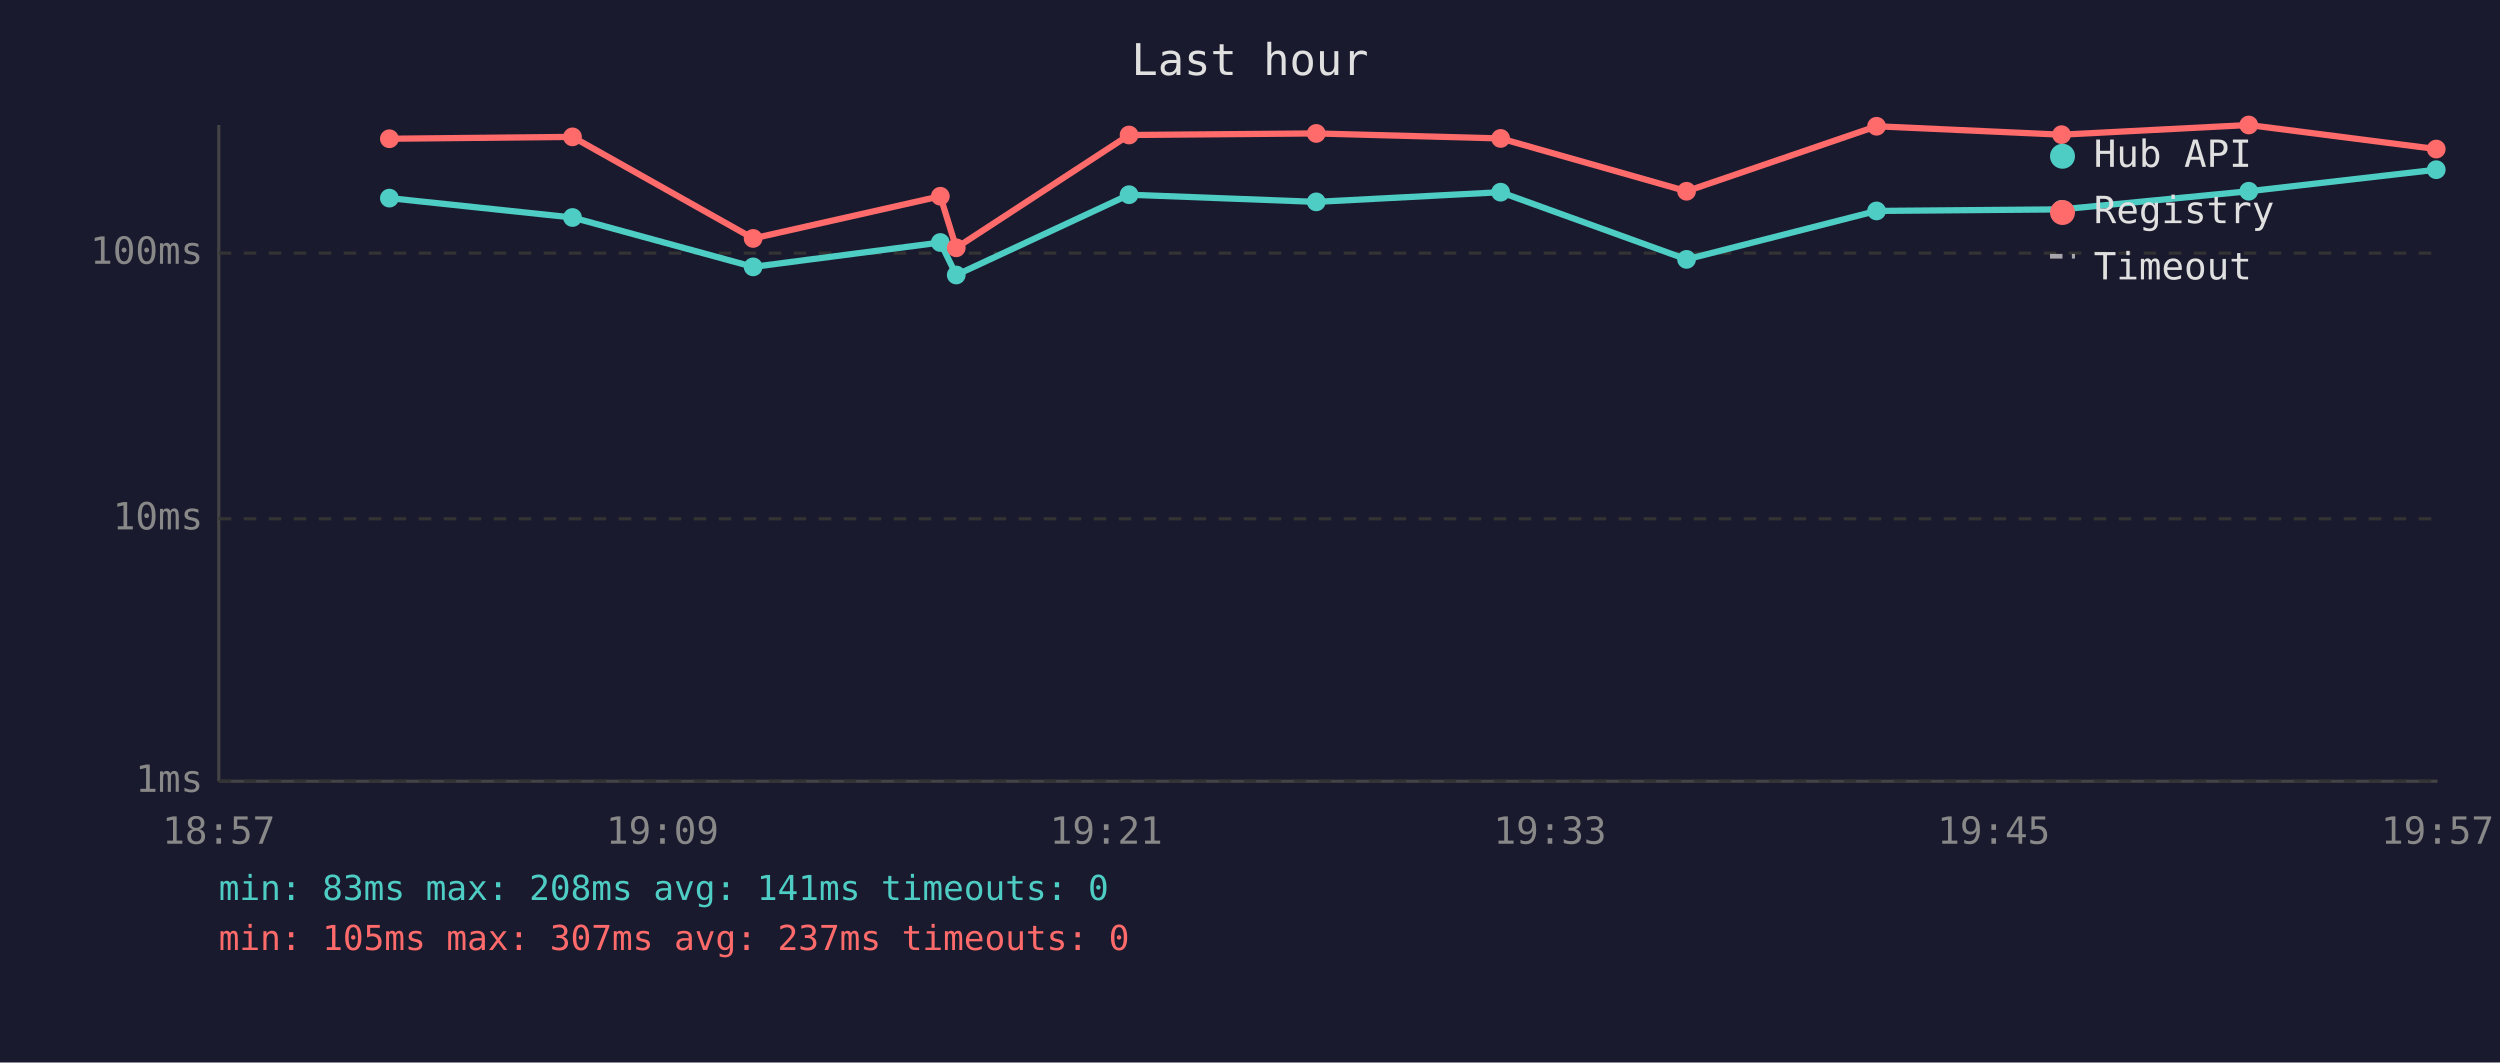
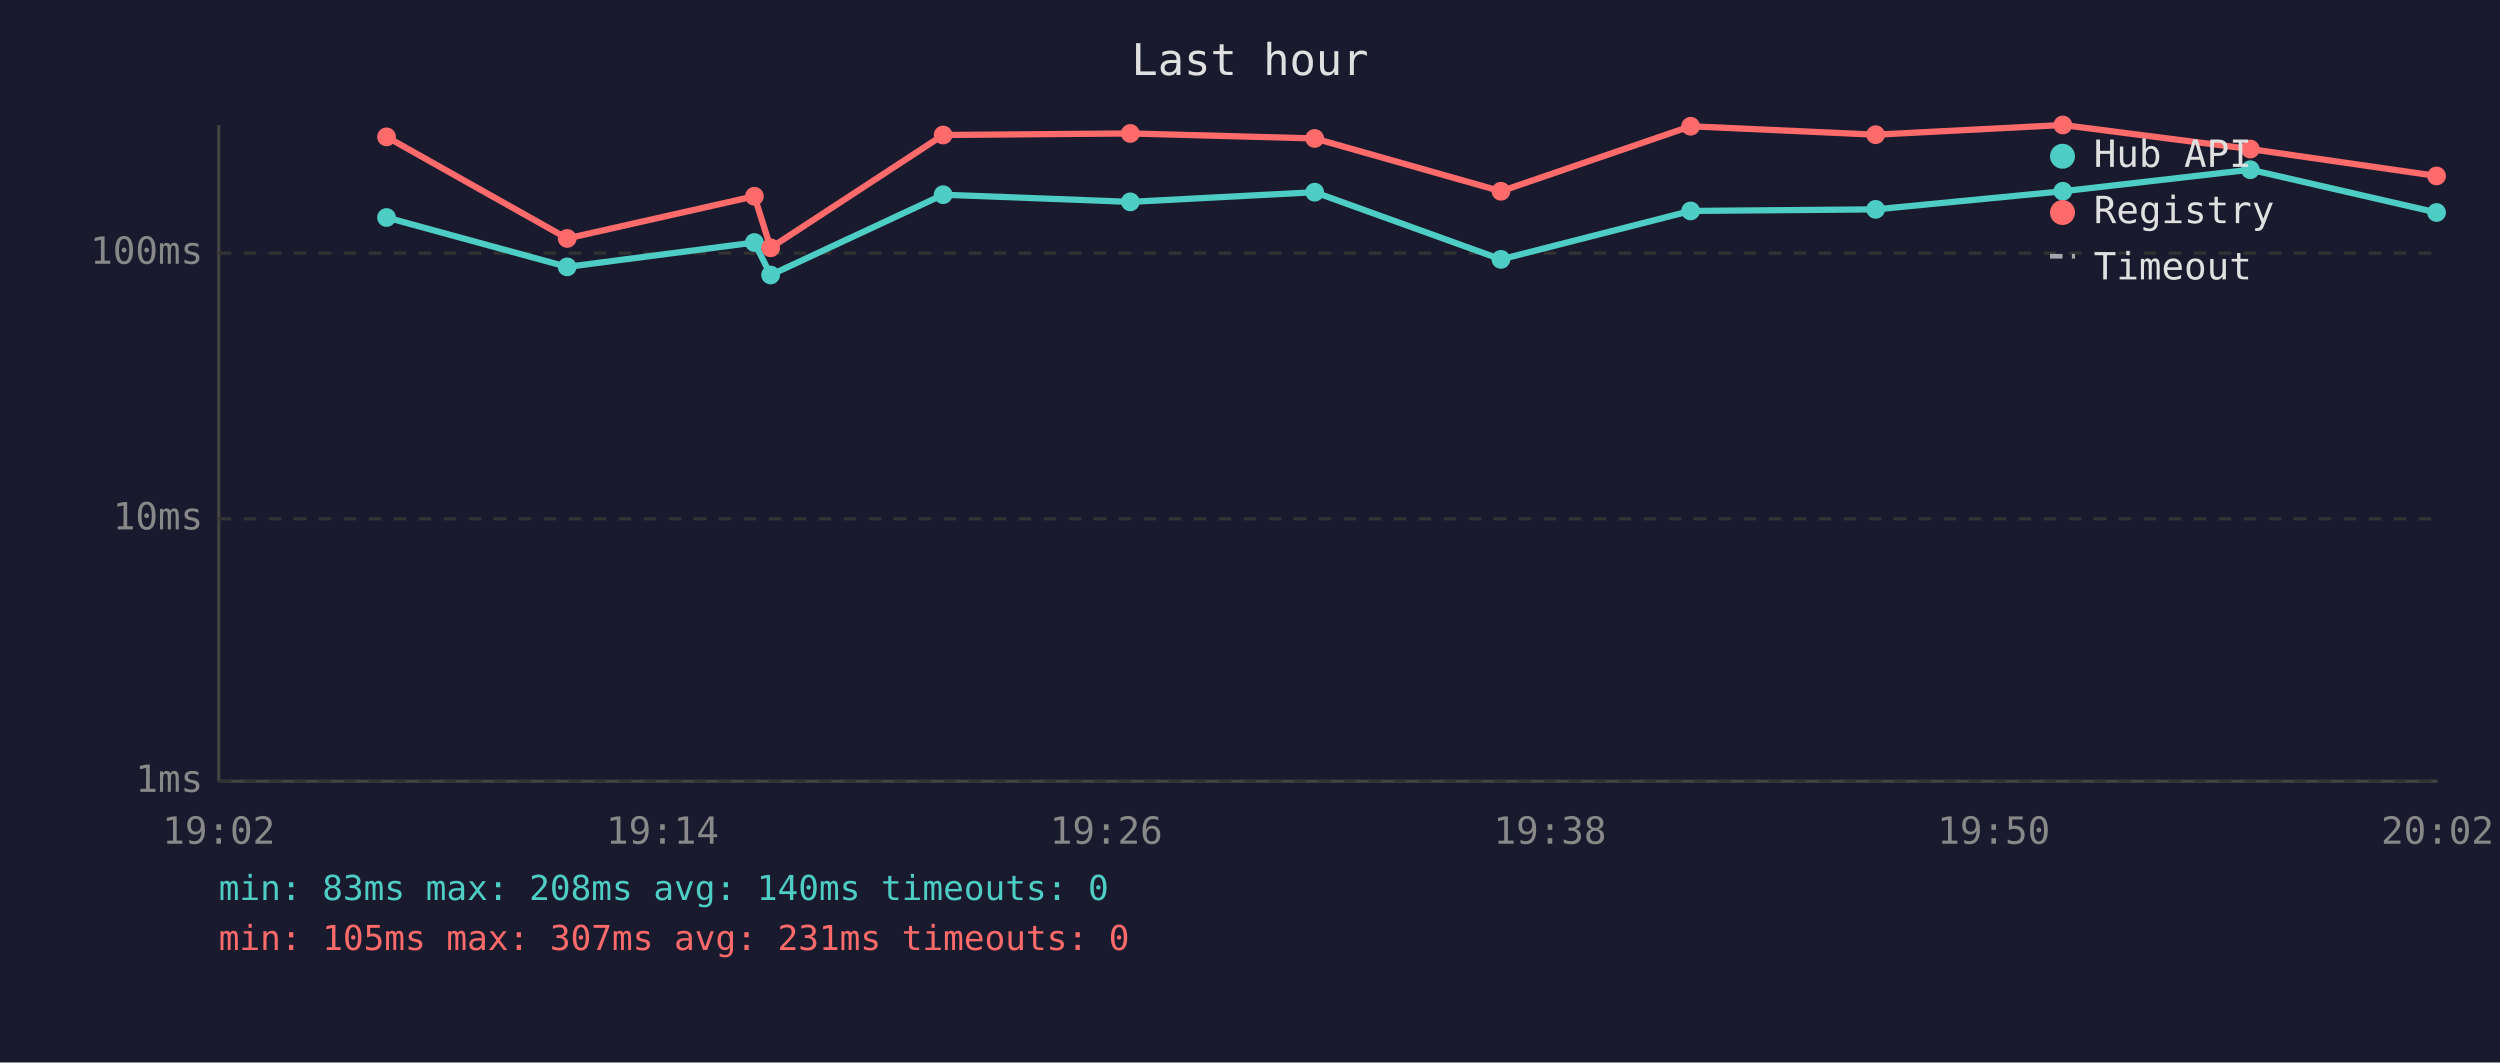
<svg xmlns="http://www.w3.org/2000/svg" viewBox="0 0 800 340" font-family="monospace" font-size="12">
  <rect width="800" height="340" fill="#1a1a2e" />
  <text x="400" y="24" fill="#e0e0e0" font-size="14" text-anchor="middle">Last hour</text>
  <line x1="70" y1="40" x2="70" y2="250" stroke="#444" stroke-width="1" />
  <line x1="70" y1="250" x2="780" y2="250" stroke="#444" stroke-width="1" />
  <line x1="70" y1="250" x2="780" y2="250" stroke="#333" stroke-width="1" stroke-dasharray="4" />
  <text x="65" y="250" fill="#888" text-anchor="end" dominant-baseline="middle">1ms</text>
  <line x1="70" y1="166" x2="780" y2="166" stroke="#333" stroke-width="1" stroke-dasharray="4" />
  <text x="65" y="166" fill="#888" text-anchor="end" dominant-baseline="middle">10ms</text>
  <line x1="70" y1="81" x2="780" y2="81" stroke="#333" stroke-width="1" stroke-dasharray="4" />
  <text x="65" y="81" fill="#888" text-anchor="end" dominant-baseline="middle">100ms</text>
-   <text x="70" y="270" fill="#888" text-anchor="middle">18:57</text>
-   <text x="212" y="270" fill="#888" text-anchor="middle">19:09</text>
-   <text x="354" y="270" fill="#888" text-anchor="middle">19:21</text>
-   <text x="496" y="270" fill="#888" text-anchor="middle">19:33</text>
-   <text x="638" y="270" fill="#888" text-anchor="middle">19:45</text>
-   <text x="780" y="270" fill="#888" text-anchor="middle">19:57</text>
-   <polyline points="124.6,63.4 183.2,69.6 241.0,85.4 300.9,77.6 306.0,88.0 361.3,62.3 421.2,64.6 480.2,61.5 539.7,83.0 600.5,67.5 659.7,67.0 719.6,61.2 779.6,54.3" fill="none" stroke="#4ecdc4" stroke-width="2" opacity="1" />
-   <circle cx="124.6" cy="63.4" r="3" fill="#4ecdc4" />
-   <circle cx="183.2" cy="69.6" r="3" fill="#4ecdc4" />
-   <circle cx="241.0" cy="85.4" r="3" fill="#4ecdc4" />
-   <circle cx="300.9" cy="77.6" r="3" fill="#4ecdc4" />
-   <circle cx="306.0" cy="88.0" r="3" fill="#4ecdc4" />
-   <circle cx="361.3" cy="62.3" r="3" fill="#4ecdc4" />
-   <circle cx="421.2" cy="64.6" r="3" fill="#4ecdc4" />
-   <circle cx="480.2" cy="61.5" r="3" fill="#4ecdc4" />
-   <circle cx="539.7" cy="83.0" r="3" fill="#4ecdc4" />
-   <circle cx="600.5" cy="67.5" r="3" fill="#4ecdc4" />
-   <circle cx="659.7" cy="67.0" r="3" fill="#4ecdc4" />
-   <circle cx="719.6" cy="61.2" r="3" fill="#4ecdc4" />
-   <circle cx="779.6" cy="54.3" r="3" fill="#4ecdc4" />
-   <polyline points="124.6,44.4 183.2,43.8 241.0,76.3 300.9,62.8 306.0,79.3 361.3,43.2 421.2,42.7 480.2,44.3 539.7,61.2 600.5,40.4 659.7,43.1 719.6,40.0 779.6,47.7" fill="none" stroke="#ff6b6b" stroke-width="2" opacity="1" />
-   <circle cx="124.6" cy="44.4" r="3" fill="#ff6b6b" />
-   <circle cx="183.2" cy="43.8" r="3" fill="#ff6b6b" />
-   <circle cx="241.0" cy="76.3" r="3" fill="#ff6b6b" />
-   <circle cx="300.9" cy="62.8" r="3" fill="#ff6b6b" />
-   <circle cx="306.0" cy="79.3" r="3" fill="#ff6b6b" />
-   <circle cx="361.3" cy="43.2" r="3" fill="#ff6b6b" />
-   <circle cx="421.2" cy="42.7" r="3" fill="#ff6b6b" />
-   <circle cx="480.2" cy="44.3" r="3" fill="#ff6b6b" />
-   <circle cx="539.7" cy="61.2" r="3" fill="#ff6b6b" />
-   <circle cx="600.5" cy="40.4" r="3" fill="#ff6b6b" />
-   <circle cx="659.7" cy="43.1" r="3" fill="#ff6b6b" />
-   <circle cx="719.6" cy="40.0" r="3" fill="#ff6b6b" />
-   <circle cx="779.6" cy="47.7" r="3" fill="#ff6b6b" />
+   <text x="70" y="270" fill="#888" text-anchor="middle">19:02</text>
+   <text x="212" y="270" fill="#888" text-anchor="middle">19:14</text>
+   <text x="354" y="270" fill="#888" text-anchor="middle">19:26</text>
+   <text x="496" y="270" fill="#888" text-anchor="middle">19:38</text>
+   <text x="638" y="270" fill="#888" text-anchor="middle">19:50</text>
+   <text x="780" y="270" fill="#888" text-anchor="middle">20:02</text>
+   <polyline points="123.7,69.6 181.5,85.4 241.4,77.6 246.6,88.0 301.8,62.3 361.7,64.6 420.7,61.5 480.3,83.0 541.0,67.5 600.2,67.0 660.1,61.2 720.1,54.3 779.7,68.0" fill="none" stroke="#4ecdc4" stroke-width="2" opacity="1" />
+   <circle cx="123.7" cy="69.6" r="3" fill="#4ecdc4" />
+   <circle cx="181.5" cy="85.4" r="3" fill="#4ecdc4" />
+   <circle cx="241.4" cy="77.6" r="3" fill="#4ecdc4" />
+   <circle cx="246.6" cy="88.0" r="3" fill="#4ecdc4" />
+   <circle cx="301.8" cy="62.3" r="3" fill="#4ecdc4" />
+   <circle cx="361.7" cy="64.6" r="3" fill="#4ecdc4" />
+   <circle cx="420.7" cy="61.5" r="3" fill="#4ecdc4" />
+   <circle cx="480.3" cy="83.0" r="3" fill="#4ecdc4" />
+   <circle cx="541.0" cy="67.5" r="3" fill="#4ecdc4" />
+   <circle cx="600.2" cy="67.0" r="3" fill="#4ecdc4" />
+   <circle cx="660.1" cy="61.2" r="3" fill="#4ecdc4" />
+   <circle cx="720.1" cy="54.3" r="3" fill="#4ecdc4" />
+   <circle cx="779.7" cy="68.0" r="3" fill="#4ecdc4" />
+   <polyline points="123.7,43.8 181.5,76.3 241.4,62.8 246.6,79.3 301.8,43.2 361.7,42.7 420.7,44.3 480.3,61.2 541.0,40.4 600.2,43.1 660.1,40.0 720.1,47.7 779.7,56.3" fill="none" stroke="#ff6b6b" stroke-width="2" opacity="1" />
+   <circle cx="123.7" cy="43.8" r="3" fill="#ff6b6b" />
+   <circle cx="181.5" cy="76.3" r="3" fill="#ff6b6b" />
+   <circle cx="241.4" cy="62.8" r="3" fill="#ff6b6b" />
+   <circle cx="246.6" cy="79.3" r="3" fill="#ff6b6b" />
+   <circle cx="301.8" cy="43.2" r="3" fill="#ff6b6b" />
+   <circle cx="361.7" cy="42.7" r="3" fill="#ff6b6b" />
+   <circle cx="420.7" cy="44.3" r="3" fill="#ff6b6b" />
+   <circle cx="480.3" cy="61.2" r="3" fill="#ff6b6b" />
+   <circle cx="541.0" cy="40.4" r="3" fill="#ff6b6b" />
+   <circle cx="600.2" cy="43.1" r="3" fill="#ff6b6b" />
+   <circle cx="660.1" cy="40.0" r="3" fill="#ff6b6b" />
+   <circle cx="720.1" cy="47.7" r="3" fill="#ff6b6b" />
+   <circle cx="779.7" cy="56.3" r="3" fill="#ff6b6b" />
  <circle cx="660" cy="50" r="4" fill="#4ecdc4" />
  <text x="670" y="50" fill="#e0e0e0" dominant-baseline="middle">Hub API</text>
  <circle cx="660" cy="68" r="4" fill="#ff6b6b" />
  <text x="670" y="68" fill="#e0e0e0" dominant-baseline="middle">Registry</text>
  <line x1="656" y1="82" x2="664" y2="82" stroke="#e0e0e0" stroke-width="1.5" stroke-dasharray="4,3" opacity="0.7" />
  <text x="670" y="86" fill="#e0e0e0" dominant-baseline="middle">Timeout</text>
-   <text x="70" y="288" fill="#4ecdc4" font-size="11">min: 83ms  max: 208ms  avg: 141ms  timeouts: 0</text>
-   <text x="70" y="304" fill="#ff6b6b" font-size="11">min: 105ms  max: 307ms  avg: 237ms  timeouts: 0</text>
+   <text x="70" y="288" fill="#4ecdc4" font-size="11">min: 83ms  max: 208ms  avg: 140ms  timeouts: 0</text>
+   <text x="70" y="304" fill="#ff6b6b" font-size="11">min: 105ms  max: 307ms  avg: 231ms  timeouts: 0</text>
</svg>
